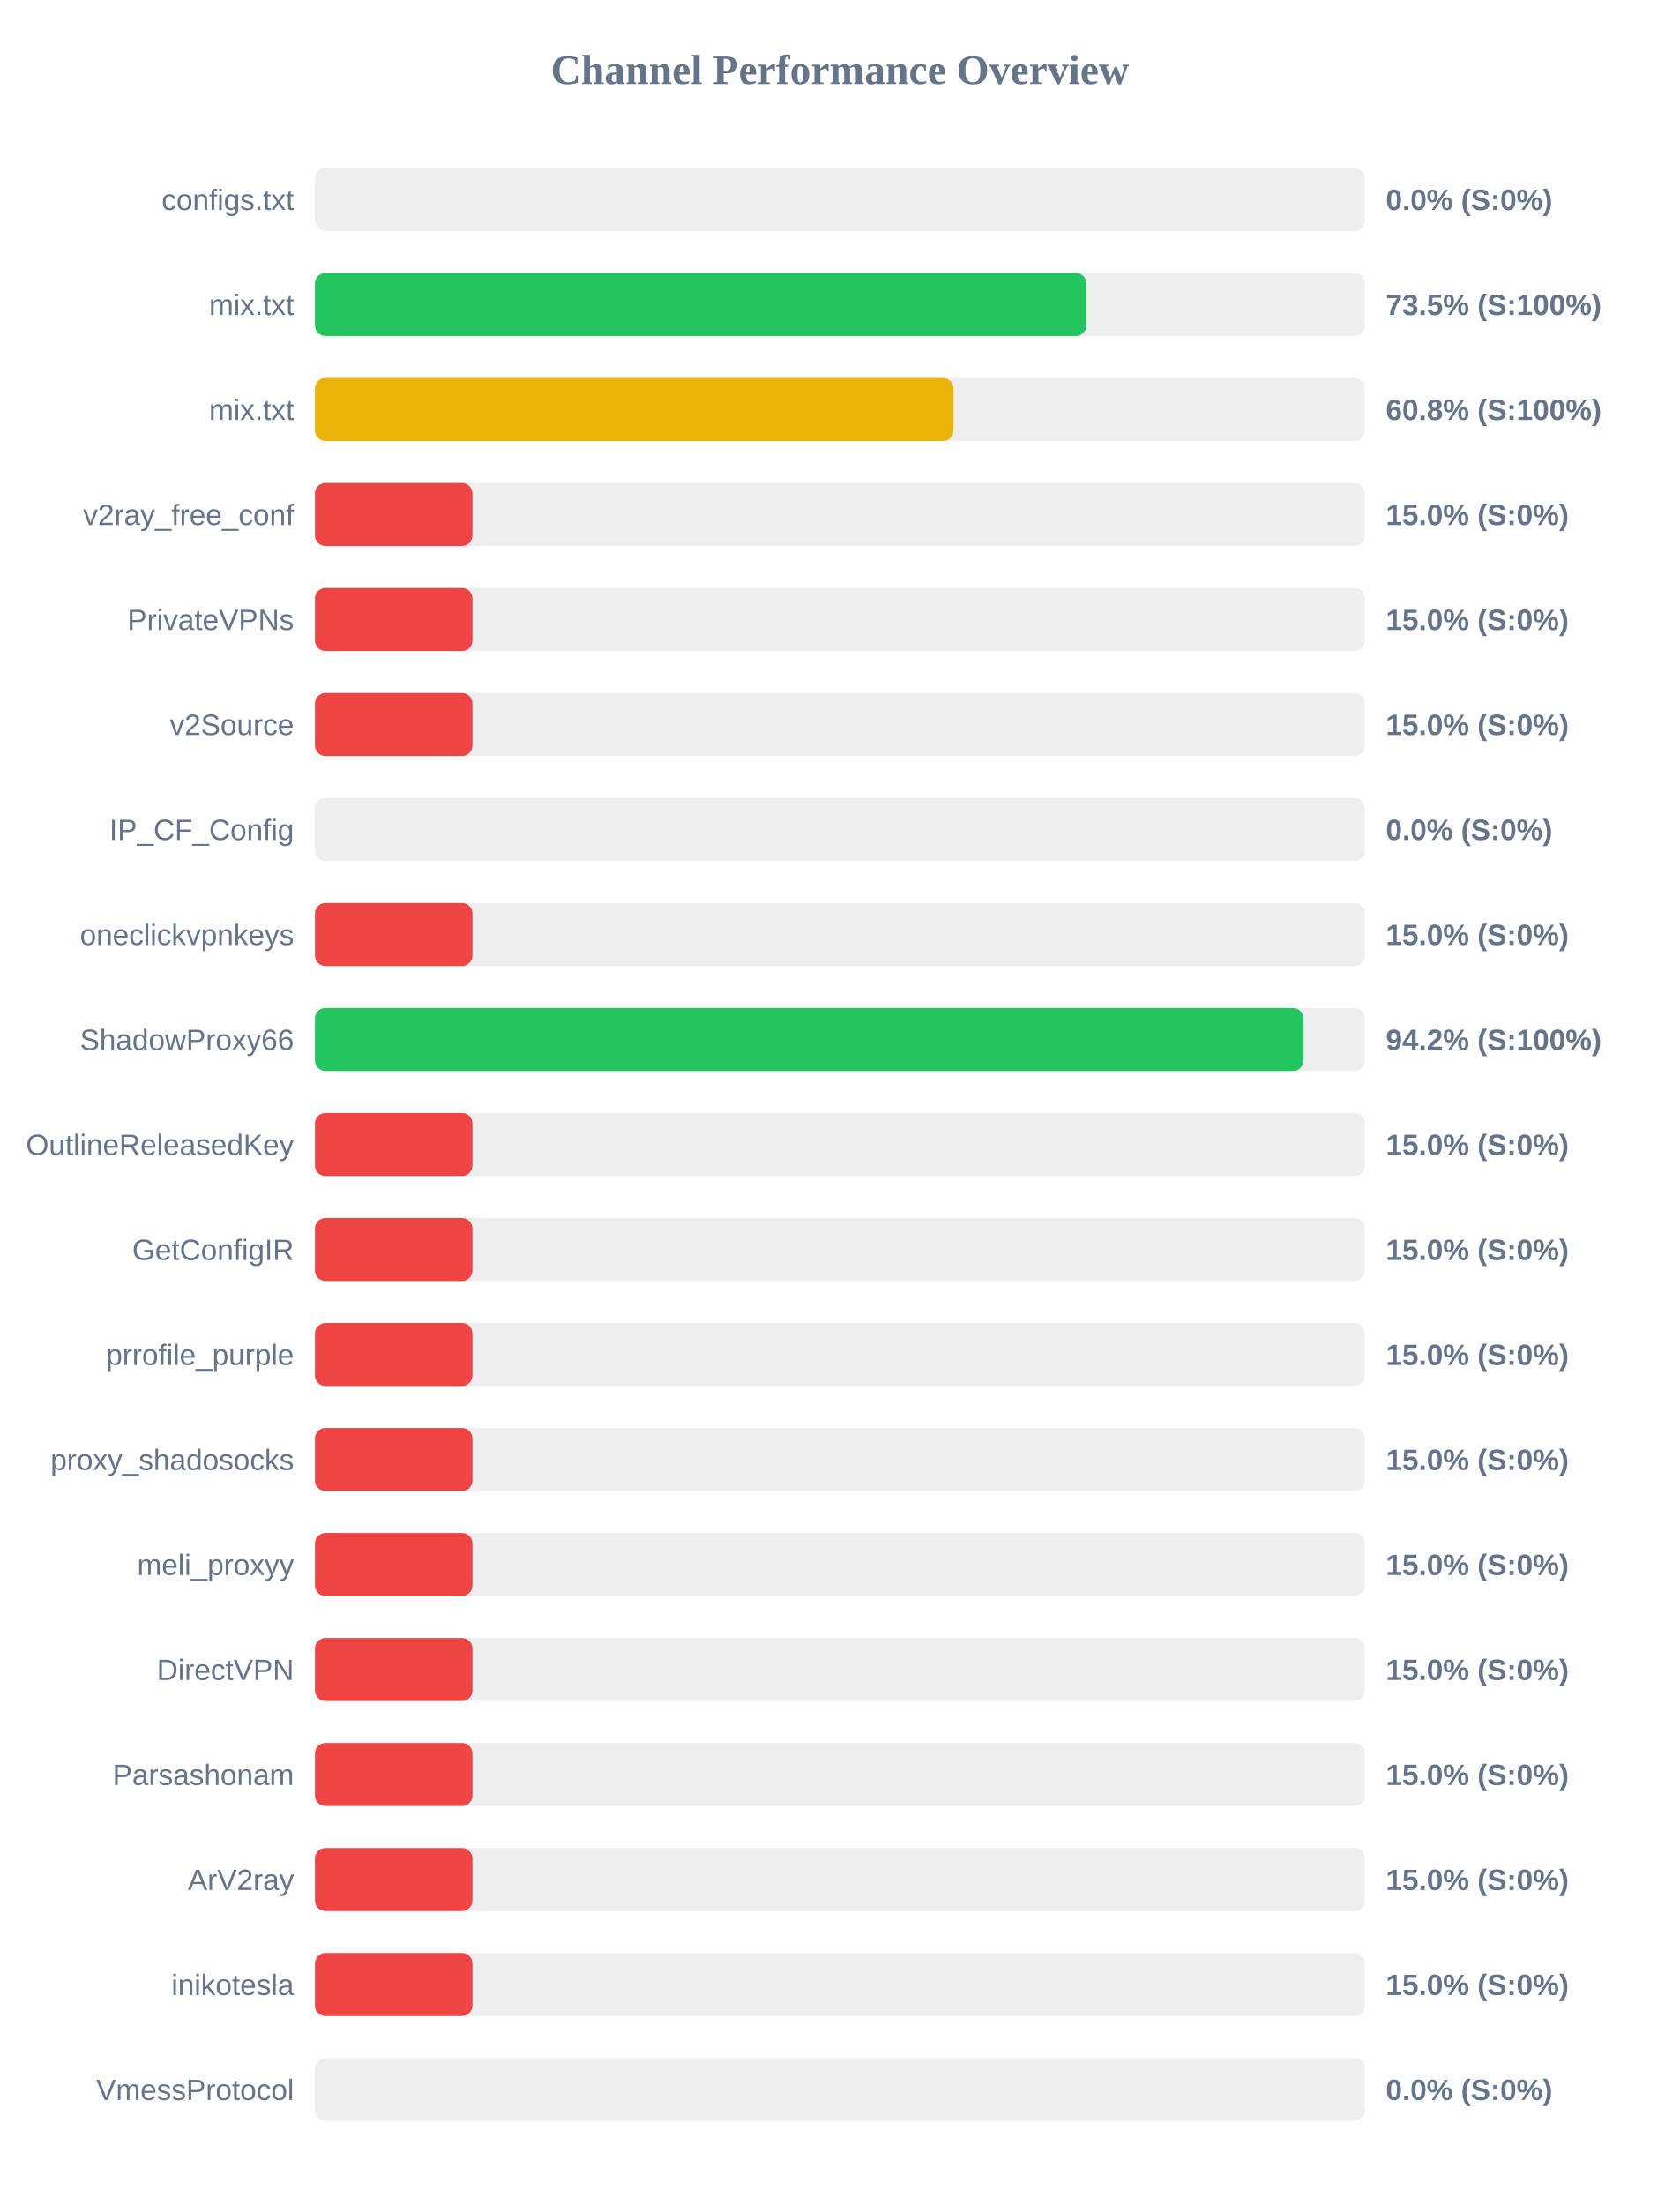
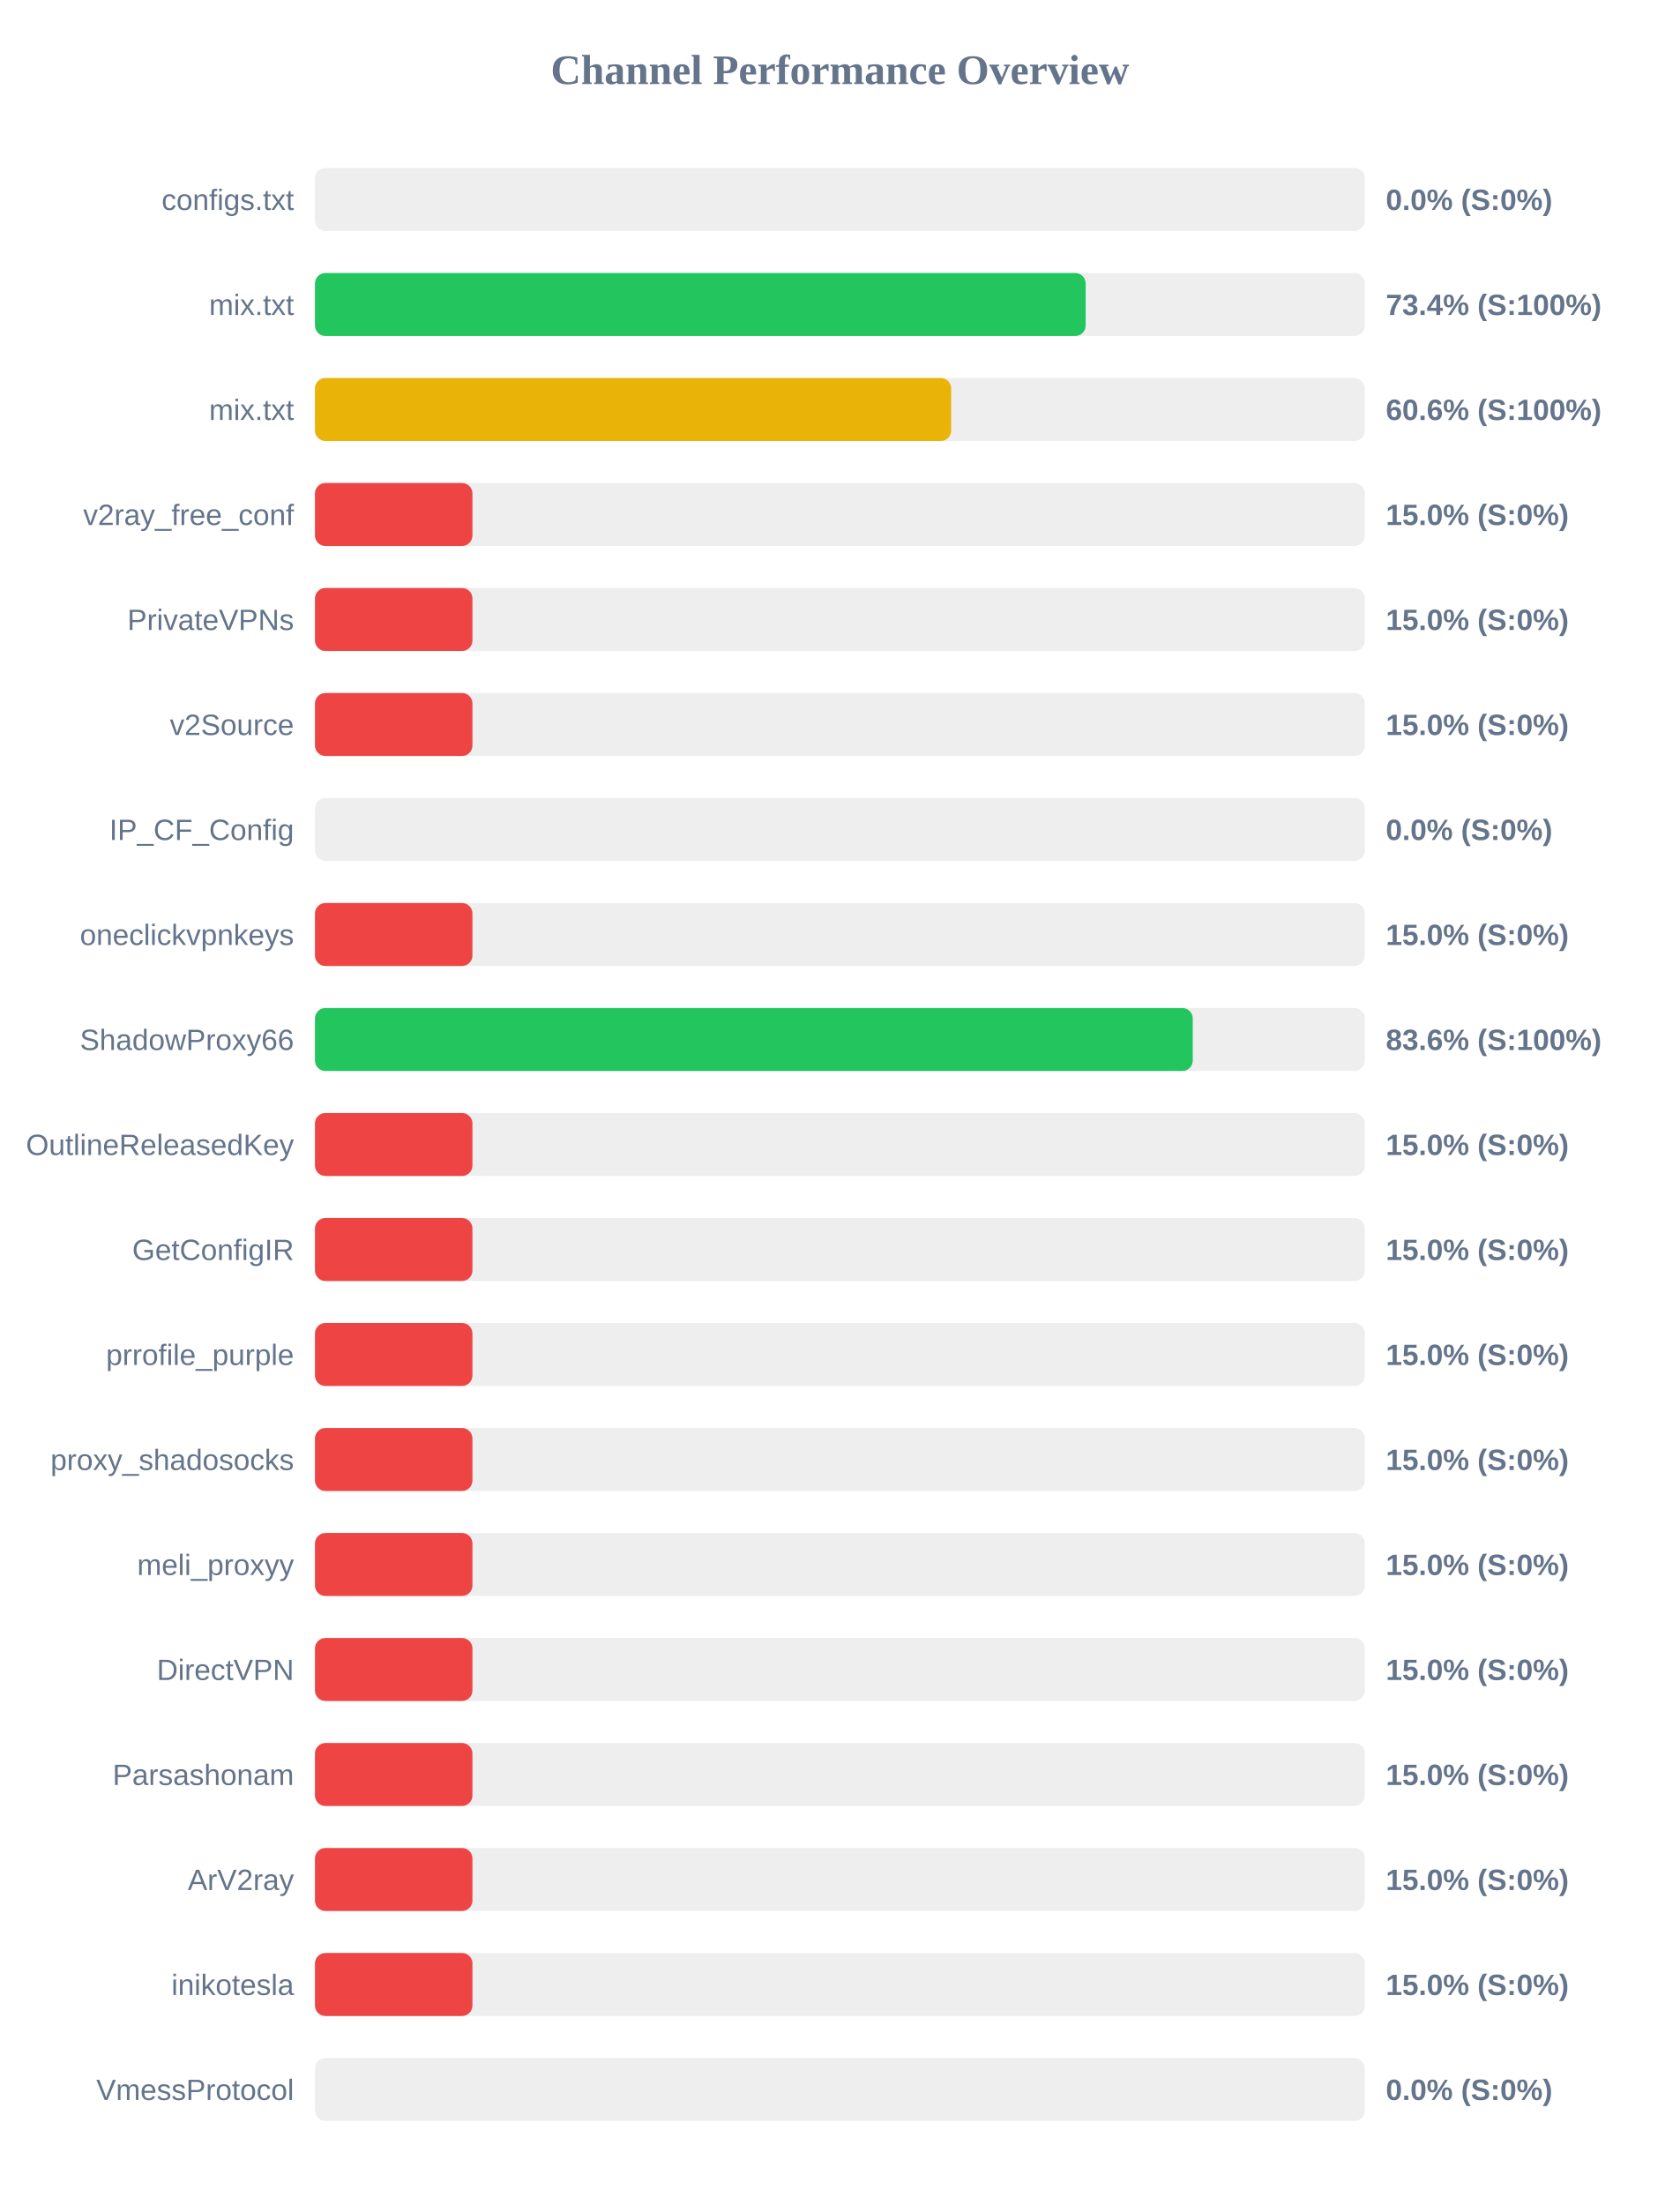
<svg xmlns="http://www.w3.org/2000/svg" width="800" height="1050" version="1.1">
  <style>
        .row { font: 14px Arial; fill: #64748b; }
        .score { font: bold 14px Arial; fill: #64748b; }
    </style>
  <text x="400" y="40" text-anchor="middle" font-size="20px" font-weight="bold" fill="#64748b">Channel Performance Overview</text>
  <rect x="150" y="80" width="500" height="30" fill="#eee" rx="5" />
  <rect x="150" y="80" width="0.0" height="30" fill="#ef4444" rx="5" />
  <text x="140" y="100" text-anchor="end" class="row">configs.txt</text>
  <text x="660" y="100" text-anchor="start" class="score">0.0% (S:0%)</text>
  <rect x="150" y="130" width="500" height="30" fill="#eee" rx="5" />
-   <rect x="150" y="130" width="367.4" height="30" fill="#22c55e" rx="5" />
+   <rect x="150" y="130" width="367.05" height="30" fill="#22c55e" rx="5" />
  <text x="140" y="150" text-anchor="end" class="row">mix.txt</text>
-   <text x="660" y="150" text-anchor="start" class="score">73.5% (S:100%)</text>
+   <text x="660" y="150" text-anchor="start" class="score">73.4% (S:100%)</text>
  <rect x="150" y="180" width="500" height="30" fill="#eee" rx="5" />
-   <rect x="150" y="180" width="304.1" height="30" fill="#eab308" rx="5" />
+   <rect x="150" y="180" width="303.0" height="30" fill="#eab308" rx="5" />
  <text x="140" y="200" text-anchor="end" class="row">mix.txt</text>
-   <text x="660" y="200" text-anchor="start" class="score">60.8% (S:100%)</text>
+   <text x="660" y="200" text-anchor="start" class="score">60.6% (S:100%)</text>
  <rect x="150" y="230" width="500" height="30" fill="#eee" rx="5" />
  <rect x="150" y="230" width="75.0" height="30" fill="#ef4444" rx="5" />
  <text x="140" y="250" text-anchor="end" class="row">v2ray_free_conf</text>
  <text x="660" y="250" text-anchor="start" class="score">15.0% (S:0%)</text>
  <rect x="150" y="280" width="500" height="30" fill="#eee" rx="5" />
  <rect x="150" y="280" width="75.0" height="30" fill="#ef4444" rx="5" />
  <text x="140" y="300" text-anchor="end" class="row">PrivateVPNs</text>
  <text x="660" y="300" text-anchor="start" class="score">15.0% (S:0%)</text>
  <rect x="150" y="330" width="500" height="30" fill="#eee" rx="5" />
  <rect x="150" y="330" width="75.0" height="30" fill="#ef4444" rx="5" />
  <text x="140" y="350" text-anchor="end" class="row">v2Source</text>
  <text x="660" y="350" text-anchor="start" class="score">15.0% (S:0%)</text>
  <rect x="150" y="380" width="500" height="30" fill="#eee" rx="5" />
  <rect x="150" y="380" width="0.0" height="30" fill="#ef4444" rx="5" />
  <text x="140" y="400" text-anchor="end" class="row">IP_CF_Config</text>
  <text x="660" y="400" text-anchor="start" class="score">0.0% (S:0%)</text>
  <rect x="150" y="430" width="500" height="30" fill="#eee" rx="5" />
  <rect x="150" y="430" width="75.0" height="30" fill="#ef4444" rx="5" />
  <text x="140" y="450" text-anchor="end" class="row">oneclickvpnkeys</text>
  <text x="660" y="450" text-anchor="start" class="score">15.0% (S:0%)</text>
  <rect x="150" y="480" width="500" height="30" fill="#eee" rx="5" />
-   <rect x="150" y="480" width="470.8" height="30" fill="#22c55e" rx="5" />
+   <rect x="150" y="480" width="418.05" height="30" fill="#22c55e" rx="5" />
  <text x="140" y="500" text-anchor="end" class="row">ShadowProxy66</text>
-   <text x="660" y="500" text-anchor="start" class="score">94.2% (S:100%)</text>
+   <text x="660" y="500" text-anchor="start" class="score">83.6% (S:100%)</text>
  <rect x="150" y="530" width="500" height="30" fill="#eee" rx="5" />
  <rect x="150" y="530" width="75.0" height="30" fill="#ef4444" rx="5" />
  <text x="140" y="550" text-anchor="end" class="row">OutlineReleasedKey</text>
  <text x="660" y="550" text-anchor="start" class="score">15.0% (S:0%)</text>
  <rect x="150" y="580" width="500" height="30" fill="#eee" rx="5" />
  <rect x="150" y="580" width="75.0" height="30" fill="#ef4444" rx="5" />
  <text x="140" y="600" text-anchor="end" class="row">GetConfigIR</text>
  <text x="660" y="600" text-anchor="start" class="score">15.0% (S:0%)</text>
  <rect x="150" y="630" width="500" height="30" fill="#eee" rx="5" />
  <rect x="150" y="630" width="75.0" height="30" fill="#ef4444" rx="5" />
  <text x="140" y="650" text-anchor="end" class="row">prrofile_purple</text>
  <text x="660" y="650" text-anchor="start" class="score">15.0% (S:0%)</text>
  <rect x="150" y="680" width="500" height="30" fill="#eee" rx="5" />
  <rect x="150" y="680" width="75.0" height="30" fill="#ef4444" rx="5" />
  <text x="140" y="700" text-anchor="end" class="row">proxy_shadosocks</text>
  <text x="660" y="700" text-anchor="start" class="score">15.0% (S:0%)</text>
  <rect x="150" y="730" width="500" height="30" fill="#eee" rx="5" />
  <rect x="150" y="730" width="75.0" height="30" fill="#ef4444" rx="5" />
  <text x="140" y="750" text-anchor="end" class="row">meli_proxyy</text>
  <text x="660" y="750" text-anchor="start" class="score">15.0% (S:0%)</text>
  <rect x="150" y="780" width="500" height="30" fill="#eee" rx="5" />
  <rect x="150" y="780" width="75.0" height="30" fill="#ef4444" rx="5" />
  <text x="140" y="800" text-anchor="end" class="row">DirectVPN</text>
  <text x="660" y="800" text-anchor="start" class="score">15.0% (S:0%)</text>
  <rect x="150" y="830" width="500" height="30" fill="#eee" rx="5" />
  <rect x="150" y="830" width="75.0" height="30" fill="#ef4444" rx="5" />
  <text x="140" y="850" text-anchor="end" class="row">Parsashonam</text>
  <text x="660" y="850" text-anchor="start" class="score">15.0% (S:0%)</text>
  <rect x="150" y="880" width="500" height="30" fill="#eee" rx="5" />
  <rect x="150" y="880" width="75.0" height="30" fill="#ef4444" rx="5" />
  <text x="140" y="900" text-anchor="end" class="row">ArV2ray</text>
  <text x="660" y="900" text-anchor="start" class="score">15.0% (S:0%)</text>
  <rect x="150" y="930" width="500" height="30" fill="#eee" rx="5" />
  <rect x="150" y="930" width="75.0" height="30" fill="#ef4444" rx="5" />
  <text x="140" y="950" text-anchor="end" class="row">inikotesla</text>
  <text x="660" y="950" text-anchor="start" class="score">15.0% (S:0%)</text>
  <rect x="150" y="980" width="500" height="30" fill="#eee" rx="5" />
  <rect x="150" y="980" width="0.0" height="30" fill="#ef4444" rx="5" />
  <text x="140" y="1000" text-anchor="end" class="row">VmessProtocol</text>
  <text x="660" y="1000" text-anchor="start" class="score">0.0% (S:0%)</text>
</svg>
